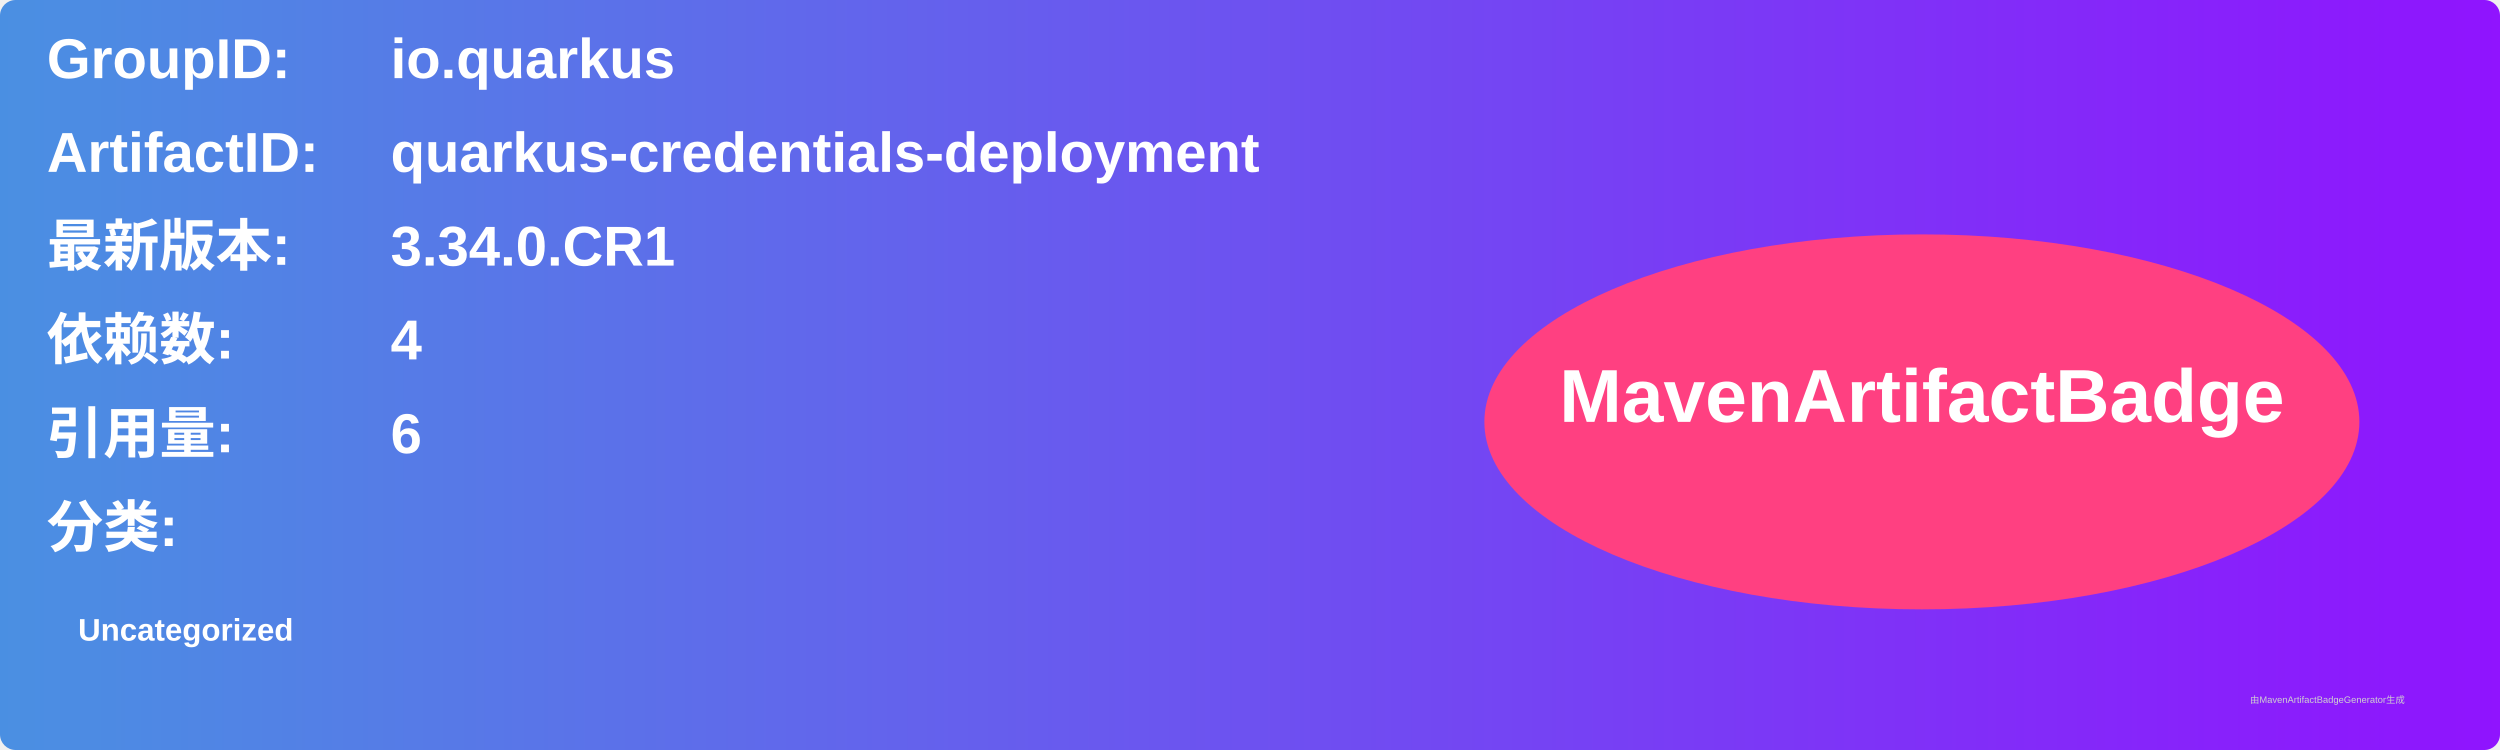
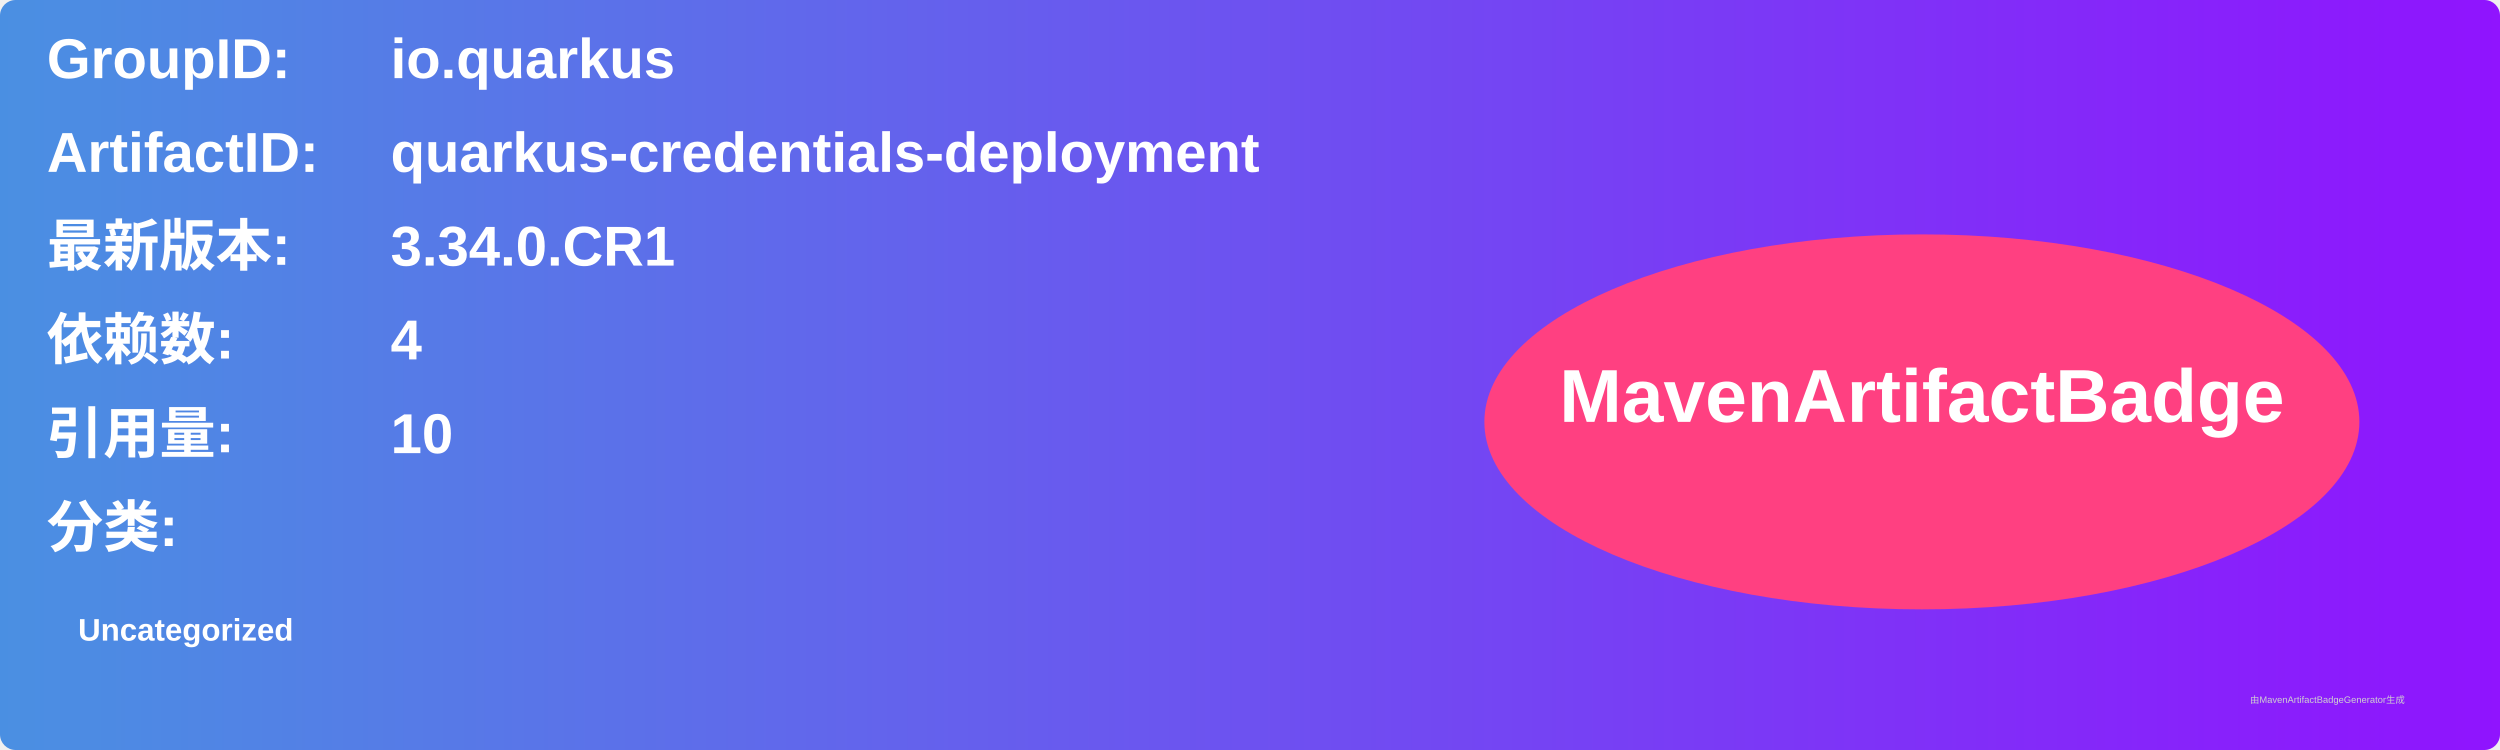
<svg xmlns="http://www.w3.org/2000/svg" width="800" height="240" viewBox="0 0 800 240">
  <linearGradient id="grad" x1="0%" y1="0%" x2="100%" y2="0%">
    <stop offset="0%" stop-color="#4a90e2" />
    <stop offset="100%" stop-color="#9013fe" />
  </linearGradient>
  <rect width="100%" height="100%" rx="5" ry="5" fill="url(#grad)" />
  <g transform="translate(15, 15)">
    <text x="0" y="10" font-family="Arial" font-size="18" fill="white" font-weight="bold" width="260">GroupID:</text>
    <text x="110" y="10" font-family="Arial" font-size="18" fill="white" font-weight="bold" width="460">io.quarkus</text>
    <text x="0" y="40" font-family="Arial" font-size="18" fill="white" font-weight="bold" width="260">ArtifactID:</text>
    <text x="110" y="40" font-family="Arial" font-size="18" fill="white" font-weight="bold" width="460">quarkus-credentials-deployment</text>
    <text x="0" y="70" font-family="Arial" font-size="18" fill="white" font-weight="bold">最新版本:</text>
    <text x="110" y="70" font-family="Arial" font-size="18" fill="white" font-weight="bold">
      <tspan font-weight="bold">3.34.0.CR1</tspan>
    </text>
    <text x="0" y="100" font-family="Arial" font-size="18" fill="white" font-weight="bold">依赖数: </text>
    <text x="110" y="100" font-family="Arial" font-size="18" fill="white">
      <tspan font-weight="bold">4</tspan>
    </text>
    <text x="0" y="130" font-family="Arial" font-size="18" fill="white" font-weight="bold">引用量: </text>
    <text x="110" y="130" font-family="Arial" font-size="18" fill="white">
-       <tspan font-weight="bold">6</tspan>
+       <tspan font-weight="bold">10</tspan>
    </text>
    <text x="0" y="160" font-family="Arial" font-size="18" fill="white" font-weight="bold">分类:</text>
    <text x="10" y="190" font-family="Arial" font-size="10" fill="white">
      <tspan font-weight="bold">Uncategorized</tspan>
    </text>
    <ellipse cx="600" cy="120" rx="140" ry="60" fill="#ff4081" />
    <text x="600" y="120" text-anchor="middle" font-family="Arial" font-size="24" fill="white" font-weight="bold">MavenArtifactBadge</text>
  </g>
  <text x="720" y="225" font-family="Arial" font-size="3" fill="#d0d0d0">由MavenArtifactBadgeGenerator生成</text>
</svg>
